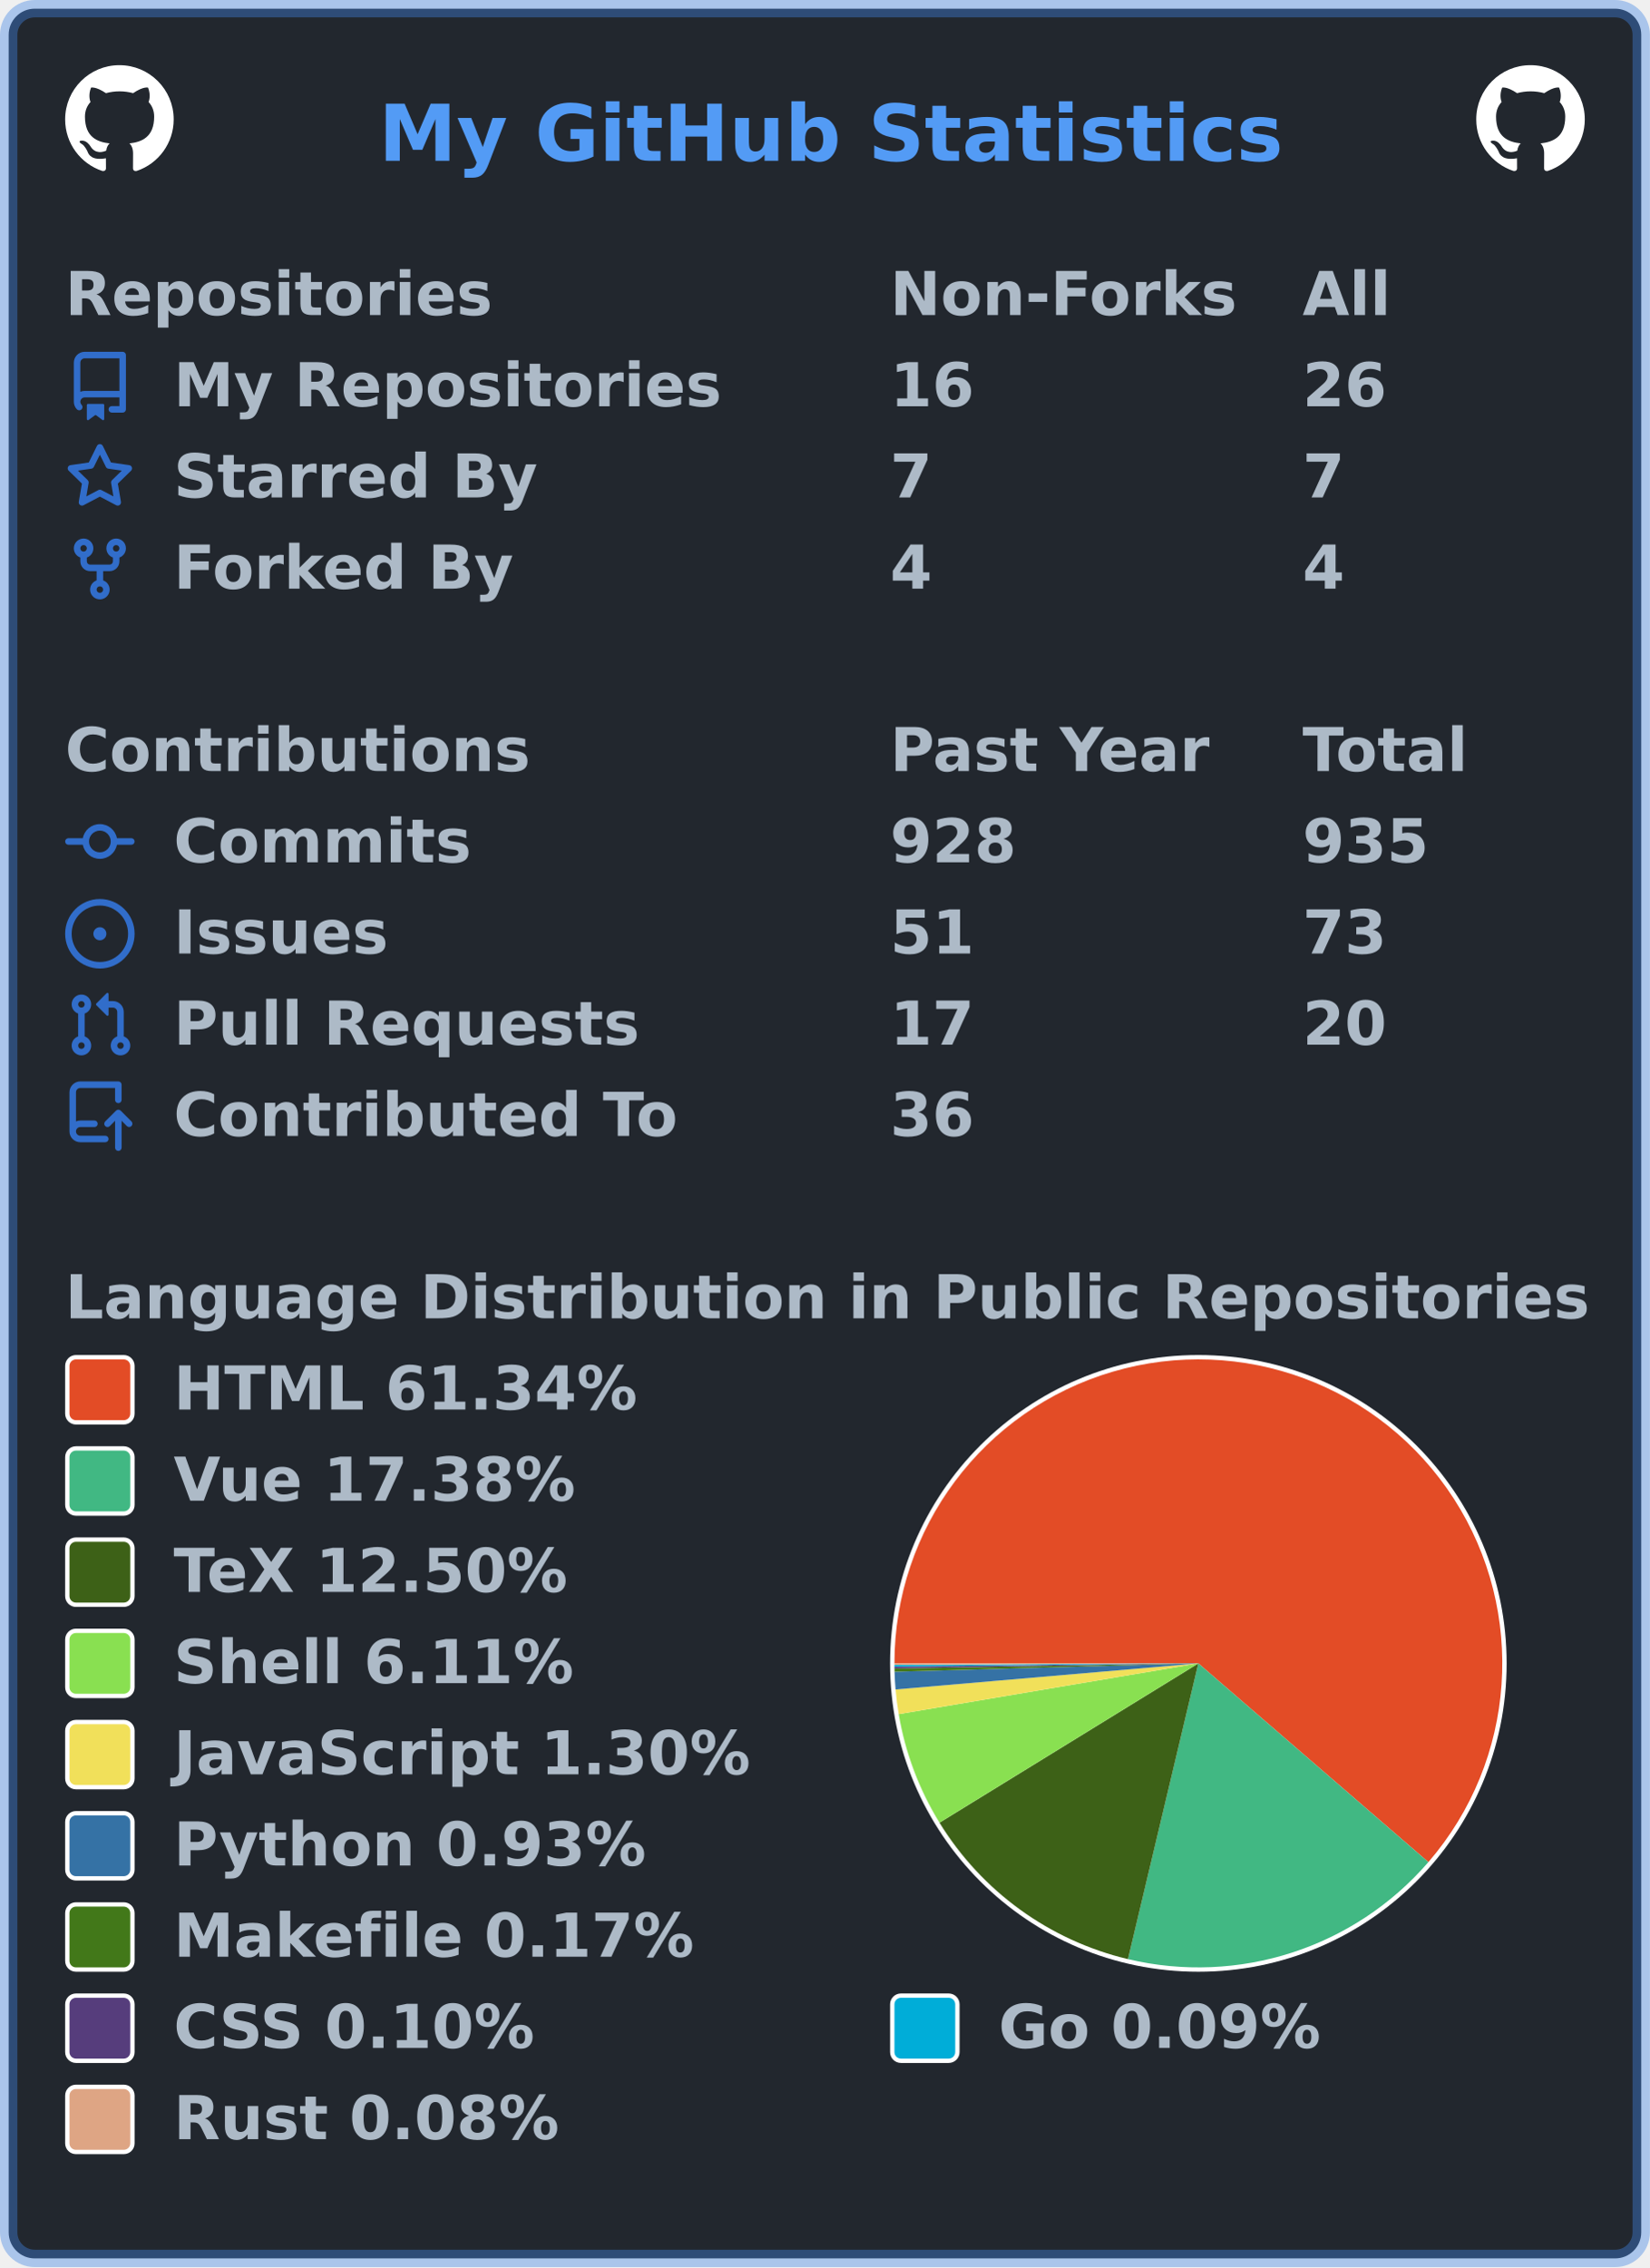
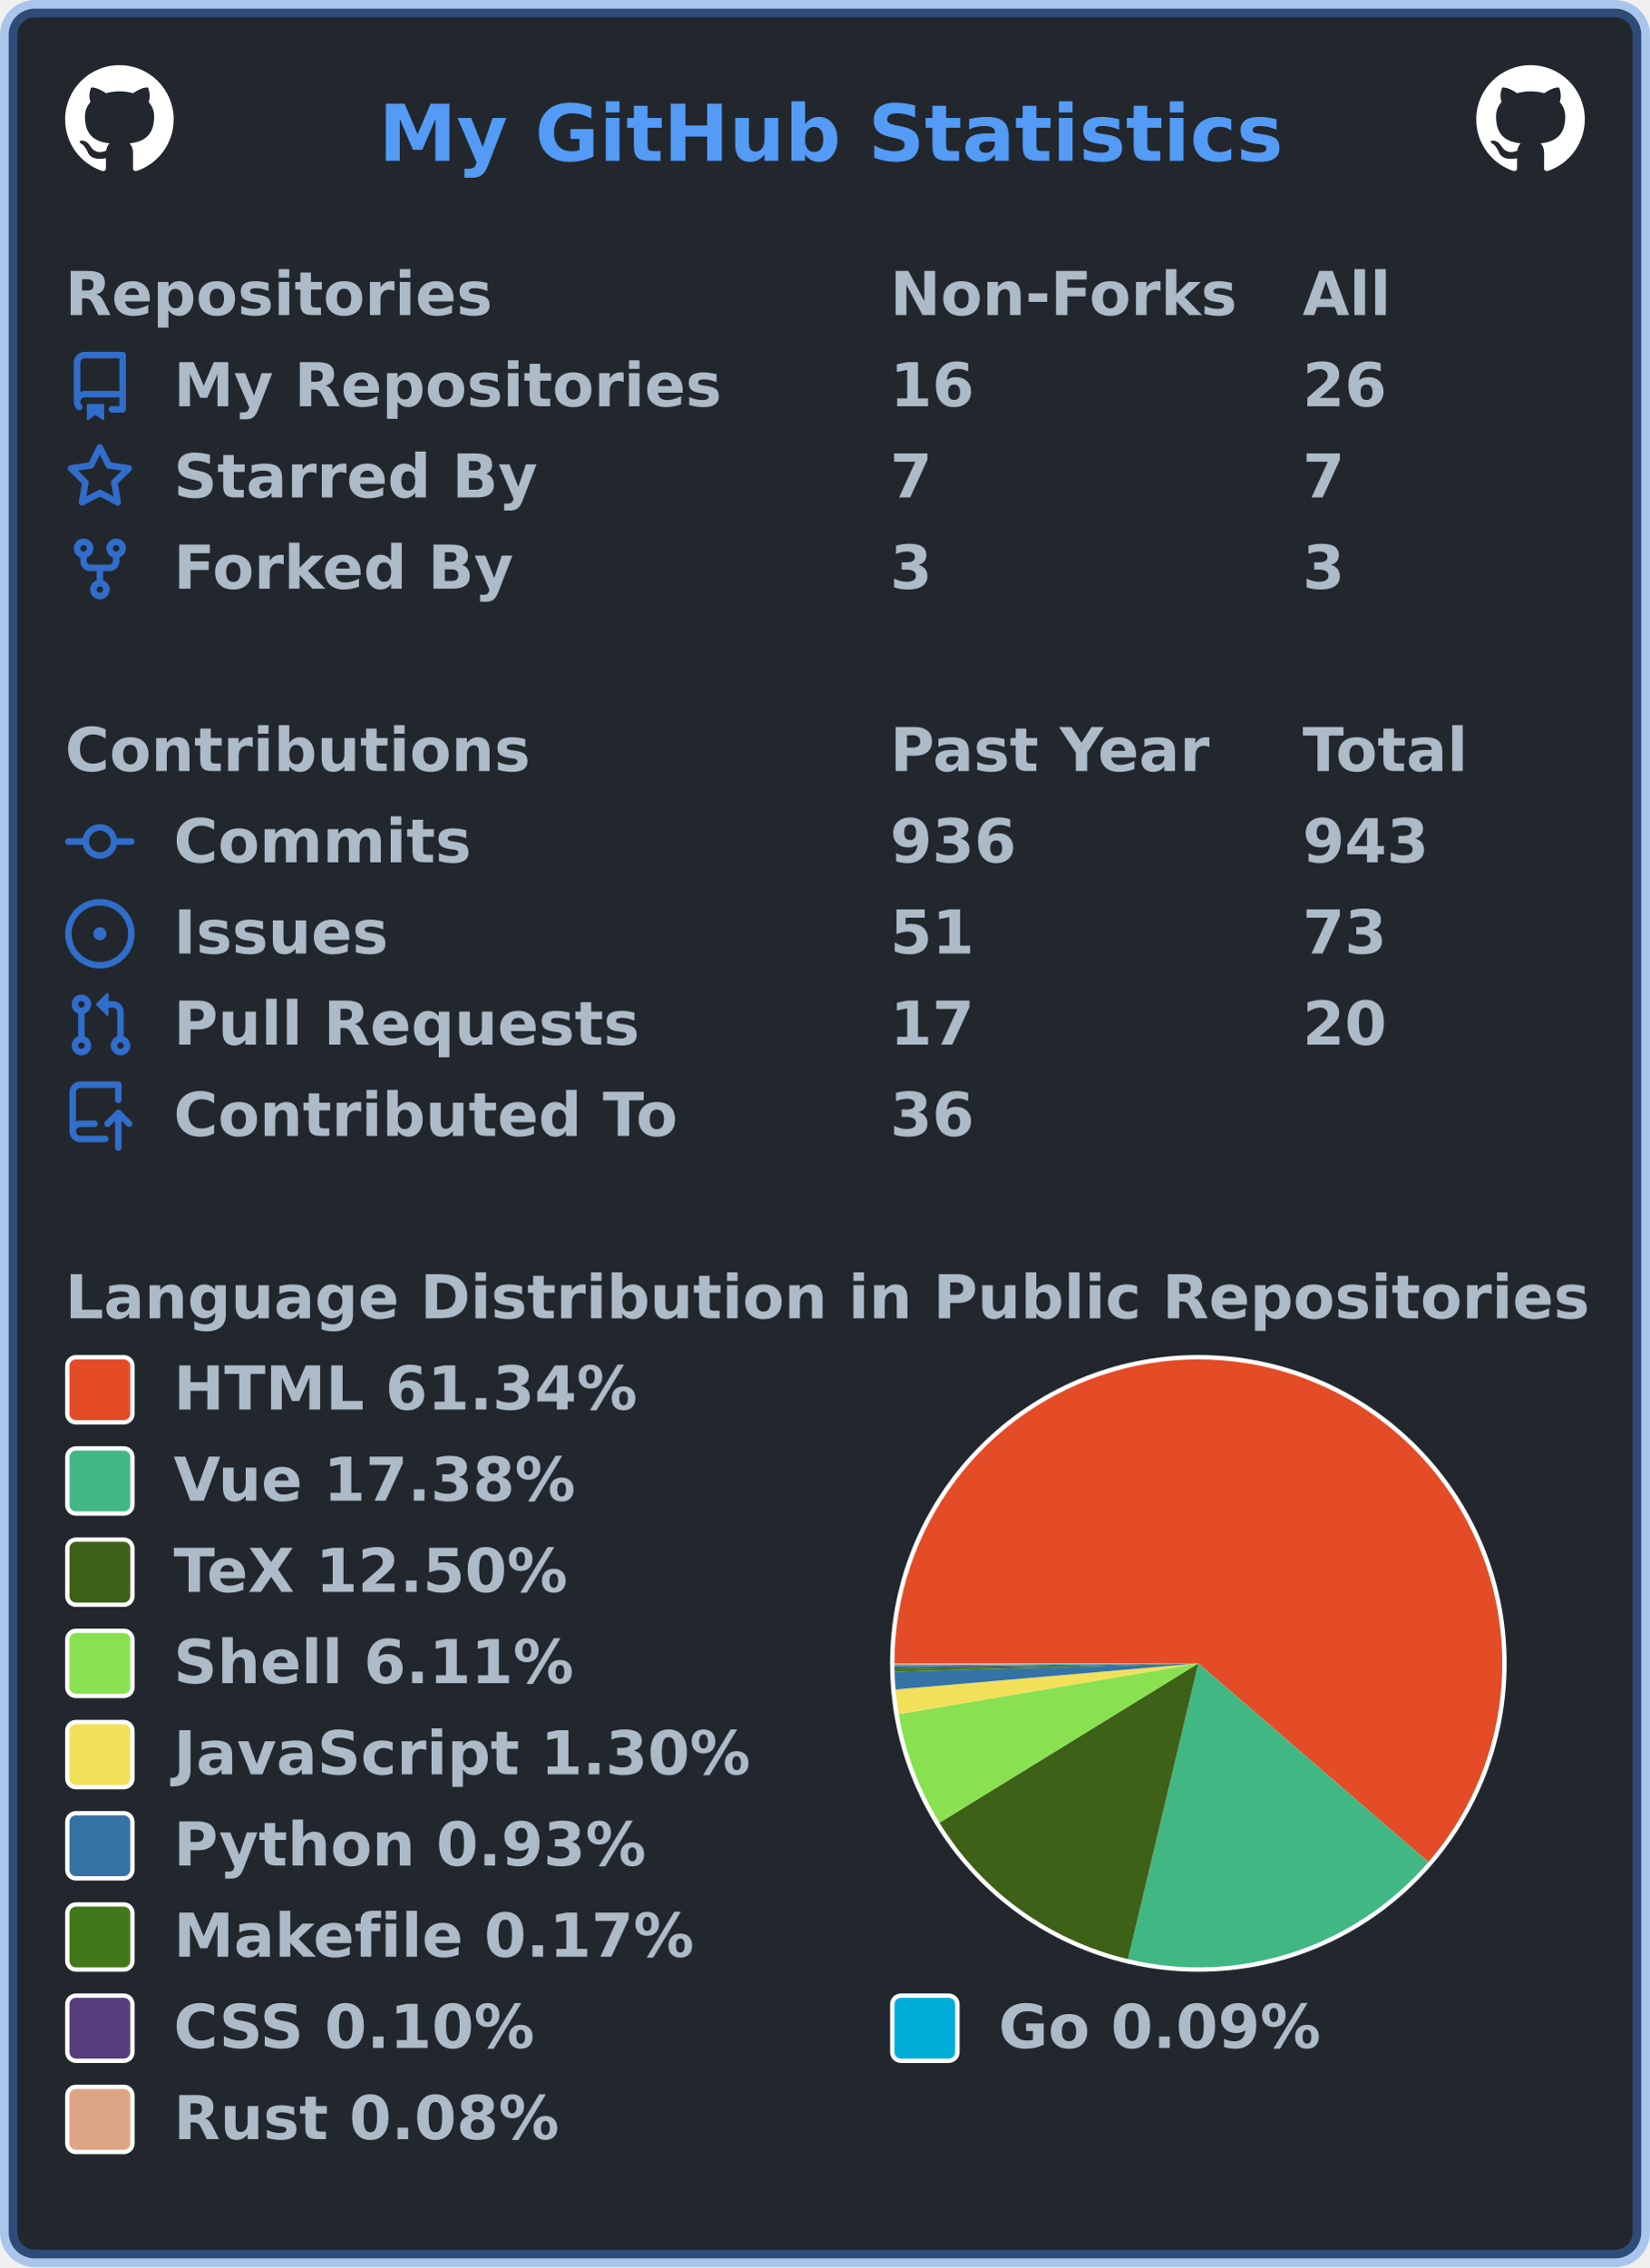
<svg xmlns="http://www.w3.org/2000/svg" width="380" height="522" viewBox="0 0 380 522" lang="en" xml:lang="en">
  <rect x="2" y="2" stroke-width="4" rx="6" width="376" height="518" stroke="rgba(65,132,228,0.4)" fill="#22272e" />
  <g font-weight="600" font-size="110pt" font-family="Verdana,Geneva,DejaVu Sans,sans-serif" text-rendering="geometricPrecision">
    <text x="709" y="301" lengthAdjust="spacingAndGlyphs" textLength="1671" transform="scale(0.123)" fill="#539bf5">My GitHub Statistics</text>
    <svg x="15" y="15" width="25" height="25" viewBox="0 0 16 16">
      <path fill="#ffffff" fill-rule="evenodd" d="M8 0C3.58 0 0 3.58 0 8c0 3.54 2.29 6.53 5.47 7.59.4.07.55-.17.55-.38 0-.19-.01-.82-.01-1.49-2.01.37-2.53-.49-2.69-.94-.09-.23-.48-.94-.82-1.13-.28-.15-.68-.52-.01-.53.63-.01 1.08.58 1.23.82.72 1.21 1.87.87 2.33.66.07-.52.28-.87.51-1.07-1.78-.2-3.64-.89-3.64-3.95 0-.87.31-1.59.82-2.15-.08-.2-.36-1.02.08-2.12 0 0 .67-.21 2.2.82.64-.18 1.32-.27 2-.27.68 0 1.36.09 2 .27 1.53-1.04 2.2-.82 2.2-.82.44 1.1.16 1.92.08 2.12.51.56.82 1.27.82 2.15 0 3.07-1.87 3.75-3.65 3.95.29.25.54.73.54 1.48 0 1.07-.01 1.93-.01 2.2 0 .21.15.46.55.38A8.013 8.013 0 0016 8c0-4.42-3.58-8-8-8z" />
    </svg>
    <svg x="340" y="15" width="25" height="25" viewBox="0 0 16 16">
      <path fill="#ffffff" fill-rule="evenodd" d="M8 0C3.58 0 0 3.58 0 8c0 3.54 2.29 6.53 5.47 7.59.4.07.55-.17.55-.38 0-.19-.01-.82-.01-1.49-2.01.37-2.53-.49-2.69-.94-.09-.23-.48-.94-.82-1.13-.28-.15-.68-.52-.01-.53.63-.01 1.08.58 1.23.82.72 1.21 1.87.87 2.33.66.07-.52.28-.87.51-1.07-1.78-.2-3.64-.89-3.64-3.95 0-.87.31-1.59.82-2.15-.08-.2-.36-1.02.08-2.12 0 0 .67-.21 2.2.82.64-.18 1.32-.27 2-.27.68 0 1.36.09 2 .27 1.53-1.04 2.2-.82 2.2-.82.44 1.1.16 1.92.08 2.12.51.56.82 1.27.82 2.15 0 3.07-1.87 3.75-3.65 3.95.29.25.54.73.54 1.48 0 1.07-.01 1.93-.01 2.2 0 .21.15.46.55.38A8.013 8.013 0 0016 8c0-4.42-3.58-8-8-8z" />
    </svg>
    <g transform="translate(0, 60)" fill="#adbac7">
      <g transform="translate(15, 0)">
        <g transform="scale(0.095)">
          <text x="0" y="132" textLength="1020" lengthAdjust="spacingAndGlyphs">Repositories</text>
          <text x="2000" y="132" textLength="832" lengthAdjust="spacingAndGlyphs">Non-Forks</text>
          <text x="3000" y="132" textLength="206" lengthAdjust="spacingAndGlyphs">All</text>
        </g>
      </g>
      <g transform="translate(15, 21)">
        <path fill="#316dca" fill-rule="evenodd" d="M2 2.5A2.5 2.5 0 014.5 0h8.75a.75.75 0 01.75.75v12.5a.75.75 0 01-.75.75h-2.5a.75.75 0 110-1.5h1.75v-2h-8a1 1 0 00-.714 1.7.75.75 0 01-1.072 1.05A2.495 2.495 0 012 11.5v-9zm10.5-1V9h-8c-.356 0-.694.074-1 .208V2.5a1 1 0 011-1h8zM5 12.25v3.25a.25.25 0 00.4.2l1.45-1.087a.25.25 0 01.3 0L8.6 15.7a.25.25 0 00.4-.2v-3.25a.25.25 0 00-.25-.25h-3.5a.25.25 0 00-.25.25z" />
        <g transform="scale(0.095)">
          <text lengthAdjust="spacingAndGlyphs" textLength="1312" x="263" y="132">My Repositories</text>
          <text lengthAdjust="spacingAndGlyphs" textLength="210" x="2000" y="132">16</text>
          <text lengthAdjust="spacingAndGlyphs" textLength="210" x="3000" y="132">26</text>
        </g>
      </g>
      <g transform="translate(15, 42)">
        <path fill="#316dca" fill-rule="evenodd" d="M8 .25a.75.75 0 01.673.418l1.882 3.815 4.21.612a.75.75 0 01.416 1.279l-3.046 2.97.719 4.192a.75.75 0 01-1.088.791L8 12.347l-3.766 1.98a.75.75 0 01-1.088-.79l.72-4.194L.818 6.374a.75.75 0 01.416-1.28l4.21-.611L7.327.668A.75.75 0 018 .25zm0 2.445L6.615 5.5a.75.75 0 01-.564.41l-3.097.45 2.24 2.184a.75.75 0 01.216.664l-.528 3.084 2.769-1.456a.75.75 0 01.698 0l2.77 1.456-.53-3.084a.75.75 0 01.216-.664l2.24-2.183-3.096-.45a.75.75 0 01-.564-.41L8 2.694v.001z" />
        <g transform="scale(0.095)">
          <text lengthAdjust="spacingAndGlyphs" textLength="874" x="263" y="132">Starred By</text>
          <text lengthAdjust="spacingAndGlyphs" textLength="105" x="2000" y="132">7</text>
          <text lengthAdjust="spacingAndGlyphs" textLength="105" x="3000" y="132">7</text>
        </g>
      </g>
      <g transform="translate(15, 63)">
        <path fill="#316dca" fill-rule="evenodd" d="M5 3.25a.75.75 0 11-1.5 0 .75.75 0 011.5 0zm0 2.122a2.25 2.25 0 10-1.5 0v.878A2.25 2.25 0 005.75 8.5h1.5v2.128a2.251 2.251 0 101.5 0V8.5h1.5a2.25 2.25 0 002.25-2.25v-.878a2.25 2.25 0 10-1.5 0v.878a.75.75 0 01-.75.75h-4.5A.75.75 0 015 6.25v-.878zm3.75 7.378a.75.75 0 11-1.5 0 .75.75 0 011.5 0zm3-8.75a.75.75 0 100-1.5.75.75 0 000 1.5z" />
        <g transform="scale(0.095)">
          <text lengthAdjust="spacingAndGlyphs" textLength="828" x="263" y="132">Forked By</text>
-           <text lengthAdjust="spacingAndGlyphs" textLength="105" x="2000" y="132">4</text>
-           <text lengthAdjust="spacingAndGlyphs" textLength="105" x="3000" y="132">4</text>
+           <text lengthAdjust="spacingAndGlyphs" textLength="105" x="2000" y="132">3</text>
+           <text lengthAdjust="spacingAndGlyphs" textLength="105" x="3000" y="132">3</text>
        </g>
      </g>
    </g>
    <g transform="translate(0, 165)" fill="#adbac7">
      <g transform="translate(15, 0)">
        <g transform="scale(0.095)">
          <text x="0" y="132" textLength="1112" lengthAdjust="spacingAndGlyphs">Contributions</text>
          <text x="2000" y="132" textLength="774" lengthAdjust="spacingAndGlyphs">Past Year</text>
          <text x="3000" y="132" textLength="414" lengthAdjust="spacingAndGlyphs">Total</text>
        </g>
      </g>
      <g transform="translate(15, 21)">
        <path fill="#316dca" fill-rule="evenodd" d="M10.5 7.75a2.5 2.5 0 11-5 0 2.5 2.5 0 015 0zm1.43.75a4.002 4.002 0 01-7.86 0H.75a.75.75 0 110-1.5h3.32a4.001 4.001 0 017.86 0h3.32a.75.75 0 110 1.5h-3.32z" />
        <g transform="scale(0.095)">
          <text lengthAdjust="spacingAndGlyphs" textLength="734" x="263" y="132">Commits</text>
-           <text lengthAdjust="spacingAndGlyphs" textLength="315" x="2000" y="132">928</text>
-           <text lengthAdjust="spacingAndGlyphs" textLength="315" x="3000" y="132">935</text>
+           <text lengthAdjust="spacingAndGlyphs" textLength="315" x="2000" y="132">936</text>
+           <text lengthAdjust="spacingAndGlyphs" textLength="315" x="3000" y="132">943</text>
        </g>
      </g>
      <g transform="translate(15, 42)">
        <path fill="#316dca" d="M8 9.5a1.5 1.5 0 100-3 1.5 1.5 0 000 3z" />
        <path fill="#316dca" fill-rule="evenodd" d="M8 0a8 8 0 100 16A8 8 0 008 0zM1.5 8a6.5 6.5 0 1113 0 6.5 6.5 0 01-13 0z" />
        <g transform="scale(0.095)">
          <text lengthAdjust="spacingAndGlyphs" textLength="512" x="263" y="132">Issues</text>
          <text lengthAdjust="spacingAndGlyphs" textLength="210" x="2000" y="132">51</text>
          <text lengthAdjust="spacingAndGlyphs" textLength="210" x="3000" y="132">73</text>
        </g>
      </g>
      <g transform="translate(15, 63)">
        <path fill="#316dca" fill-rule="evenodd" d="M7.177 3.073L9.573.677A.25.25 0 0110 .854v4.792a.25.25 0 01-.427.177L7.177 3.427a.25.25 0 010-.354zM3.75 2.5a.75.75 0 100 1.5.75.75 0 000-1.5zm-2.25.75a2.25 2.25 0 113 2.122v5.256a2.251 2.251 0 11-1.5 0V5.372A2.25 2.25 0 011.5 3.25zM11 2.5h-1V4h1a1 1 0 011 1v5.628a2.251 2.251 0 101.5 0V5A2.5 2.5 0 0011 2.5zm1 10.25a.75.75 0 111.5 0 .75.75 0 01-1.5 0zM3.75 12a.75.75 0 100 1.5.75.75 0 000-1.5z" />
        <g transform="scale(0.095)">
          <text lengthAdjust="spacingAndGlyphs" textLength="1113" x="263" y="132">Pull Requests</text>
          <text lengthAdjust="spacingAndGlyphs" textLength="210" x="2000" y="132">17</text>
          <text lengthAdjust="spacingAndGlyphs" textLength="210" x="3000" y="132">20</text>
        </g>
      </g>
      <g transform="translate(15, 84)">
        <path fill="#316dca" fill-rule="evenodd" d="M1 2.5A2.5 2.5 0 013.5 0h8.75a.75.75 0 01.75.75v3.5a.75.75 0 01-1.5 0V1.5h-8a1 1 0 00-1 1v6.708A2.492 2.492 0 013.5 9h3.25a.75.75 0 010 1.5H3.5a1 1 0 100 2h5.75a.75.75 0 010 1.5H3.5A2.5 2.5 0 011 11.5v-9zm13.23 7.79a.75.75 0 001.06-1.06l-2.505-2.505a.75.75 0 00-1.06 0L9.22 9.229a.75.75 0 001.06 1.061l1.225-1.224v6.184a.75.75 0 001.5 0V9.066l1.224 1.224z" />
        <g transform="scale(0.095)">
          <text lengthAdjust="spacingAndGlyphs" textLength="1234" x="263" y="132">Contributed To</text>
          <text lengthAdjust="spacingAndGlyphs" textLength="210" x="2000" y="132">36</text>
        </g>
      </g>
    </g>
    <g transform="translate(0, 291)" fill="#adbac7">
      <g transform="translate(15, 0)">
        <g transform="scale(0.095)">
          <text x="0" y="132" textLength="3652" lengthAdjust="spacingAndGlyphs">Language Distribution in Public Repositories</text>
        </g>
      </g>
      <g transform="translate(205, 21)">
        <circle cx="71" cy="71" r="71" fill="#ffffff" />
      </g>
      <g transform="translate(206, 22)">
        <g>
          <path fill-rule="evenodd" fill="#e34c26" d="M 0.0,70 A 70 70 0 1 1 122.976 115.755 L 70,70 Z" />
          <path fill-rule="evenodd" fill="#41b883" d="M 122.976,115.755 A 70 70 0 0 1 53.793 138.098 L 70,70 Z" />
          <path fill-rule="evenodd" fill="#3D6117" d="M 53.793,138.098 A 70 70 0 0 1 10.379 106.679 L 70,70 Z" />
          <path fill-rule="evenodd" fill="#89e051" d="M 10.379,106.679 A 70 70 0 0 1 0.982 81.683 L 70,70 Z" />
          <path fill-rule="evenodd" fill="#f1e05a" d="M 0.982,81.683 A 70 70 0 0 1 0.258 76.007 L 70,70 Z" />
          <path fill-rule="evenodd" fill="#3572A5" d="M 0.258,76.007 A 70 70 0 0 1 0.026 71.92 L 70,70 Z" />
          <path fill-rule="evenodd" fill="#427819" d="M 0.026,71.92 A 70 70 0 0 1 0.01 71.173 L 70,70 Z" />
          <path fill-rule="evenodd" fill="#563d7c" d="M 0.01,71.173 A 70 70 0 0 1 0.004 70.745 L 70,70 Z" />
          <path fill-rule="evenodd" fill="#00ADD8" d="M 0.004,70.745 A 70 70 0 0 1 0.001 70.358 L 70,70 Z" />
          <path fill-rule="evenodd" fill="#dea584" d="M 0.001,70.358 A 70 70 0 0 1 0.0 70 L 70,70 Z" />
          <animateTransform attributeName="transform" attributeType="XML" type="rotate" from="0 70 70" to="360 70 70" dur="10s" repeatCount="indefinite" />
        </g>
      </g>
      <g transform="translate(15, 21)">
        <rect x="0.5" y="0.5" rx="2" width="15" height="15" fill="#e34c26" stroke-width="1" stroke="#ffffff" />
        <text transform="scale(0.095)" x="263" y="132" textLength="1142" lengthAdjust="spacingAndGlyphs">HTML 61.34%</text>
      </g>
      <g transform="translate(15, 42)">
        <rect x="0.5" y="0.5" rx="2" width="15" height="15" fill="#41b883" stroke-width="1" stroke="#ffffff" />
        <text transform="scale(0.095)" x="263" y="132" textLength="1002" lengthAdjust="spacingAndGlyphs">Vue 17.38%</text>
      </g>
      <g transform="translate(15, 63)">
        <rect x="0.5" y="0.5" rx="2" width="15" height="15" fill="#3D6117" stroke-width="1" stroke="#ffffff" />
        <text transform="scale(0.095)" x="263" y="132" textLength="999" lengthAdjust="spacingAndGlyphs">TeX 12.50%</text>
      </g>
      <g transform="translate(15, 84)">
        <rect x="0.5" y="0.5" rx="2" width="15" height="15" fill="#89e051" stroke-width="1" stroke="#ffffff" />
        <text transform="scale(0.095)" x="263" y="132" textLength="982" lengthAdjust="spacingAndGlyphs">Shell 6.11%</text>
      </g>
      <g transform="translate(15, 105)">
        <rect x="0.5" y="0.5" rx="2" width="15" height="15" fill="#f1e05a" stroke-width="1" stroke="#ffffff" />
        <text transform="scale(0.095)" x="263" y="132" textLength="1412" lengthAdjust="spacingAndGlyphs">JavaScript 1.30%</text>
      </g>
      <g transform="translate(15, 126)">
        <rect x="0.5" y="0.5" rx="2" width="15" height="15" fill="#3572A5" stroke-width="1" stroke="#ffffff" />
        <text transform="scale(0.095)" x="263" y="132" textLength="1149" lengthAdjust="spacingAndGlyphs">Python 0.93%</text>
      </g>
      <g transform="translate(15, 147)">
        <rect x="0.5" y="0.5" rx="2" width="15" height="15" fill="#427819" stroke-width="1" stroke="#ffffff" />
        <text transform="scale(0.095)" x="263" y="132" textLength="1272" lengthAdjust="spacingAndGlyphs">Makefile 0.17%</text>
      </g>
      <g transform="translate(15, 168)">
        <rect x="0.5" y="0.5" rx="2" width="15" height="15" fill="#563d7c" stroke-width="1" stroke="#ffffff" />
        <text transform="scale(0.095)" x="263" y="132" textLength="903" lengthAdjust="spacingAndGlyphs">CSS 0.10%</text>
        <rect x="190.5" y="0.5" rx="2" width="15" height="15" fill="#00ADD8" stroke-width="1" stroke="#ffffff" />
        <text transform="scale(0.095)" x="2263" y="132" textLength="806" lengthAdjust="spacingAndGlyphs">Go 0.09%</text>
      </g>
      <g transform="translate(15, 189)">
        <rect x="0.5" y="0.5" rx="2" width="15" height="15" fill="#dea584" stroke-width="1" stroke="#ffffff" />
        <text transform="scale(0.095)" x="263" y="132" textLength="946" lengthAdjust="spacingAndGlyphs">Rust 0.08%</text>
      </g>
    </g>
  </g>
</svg>
